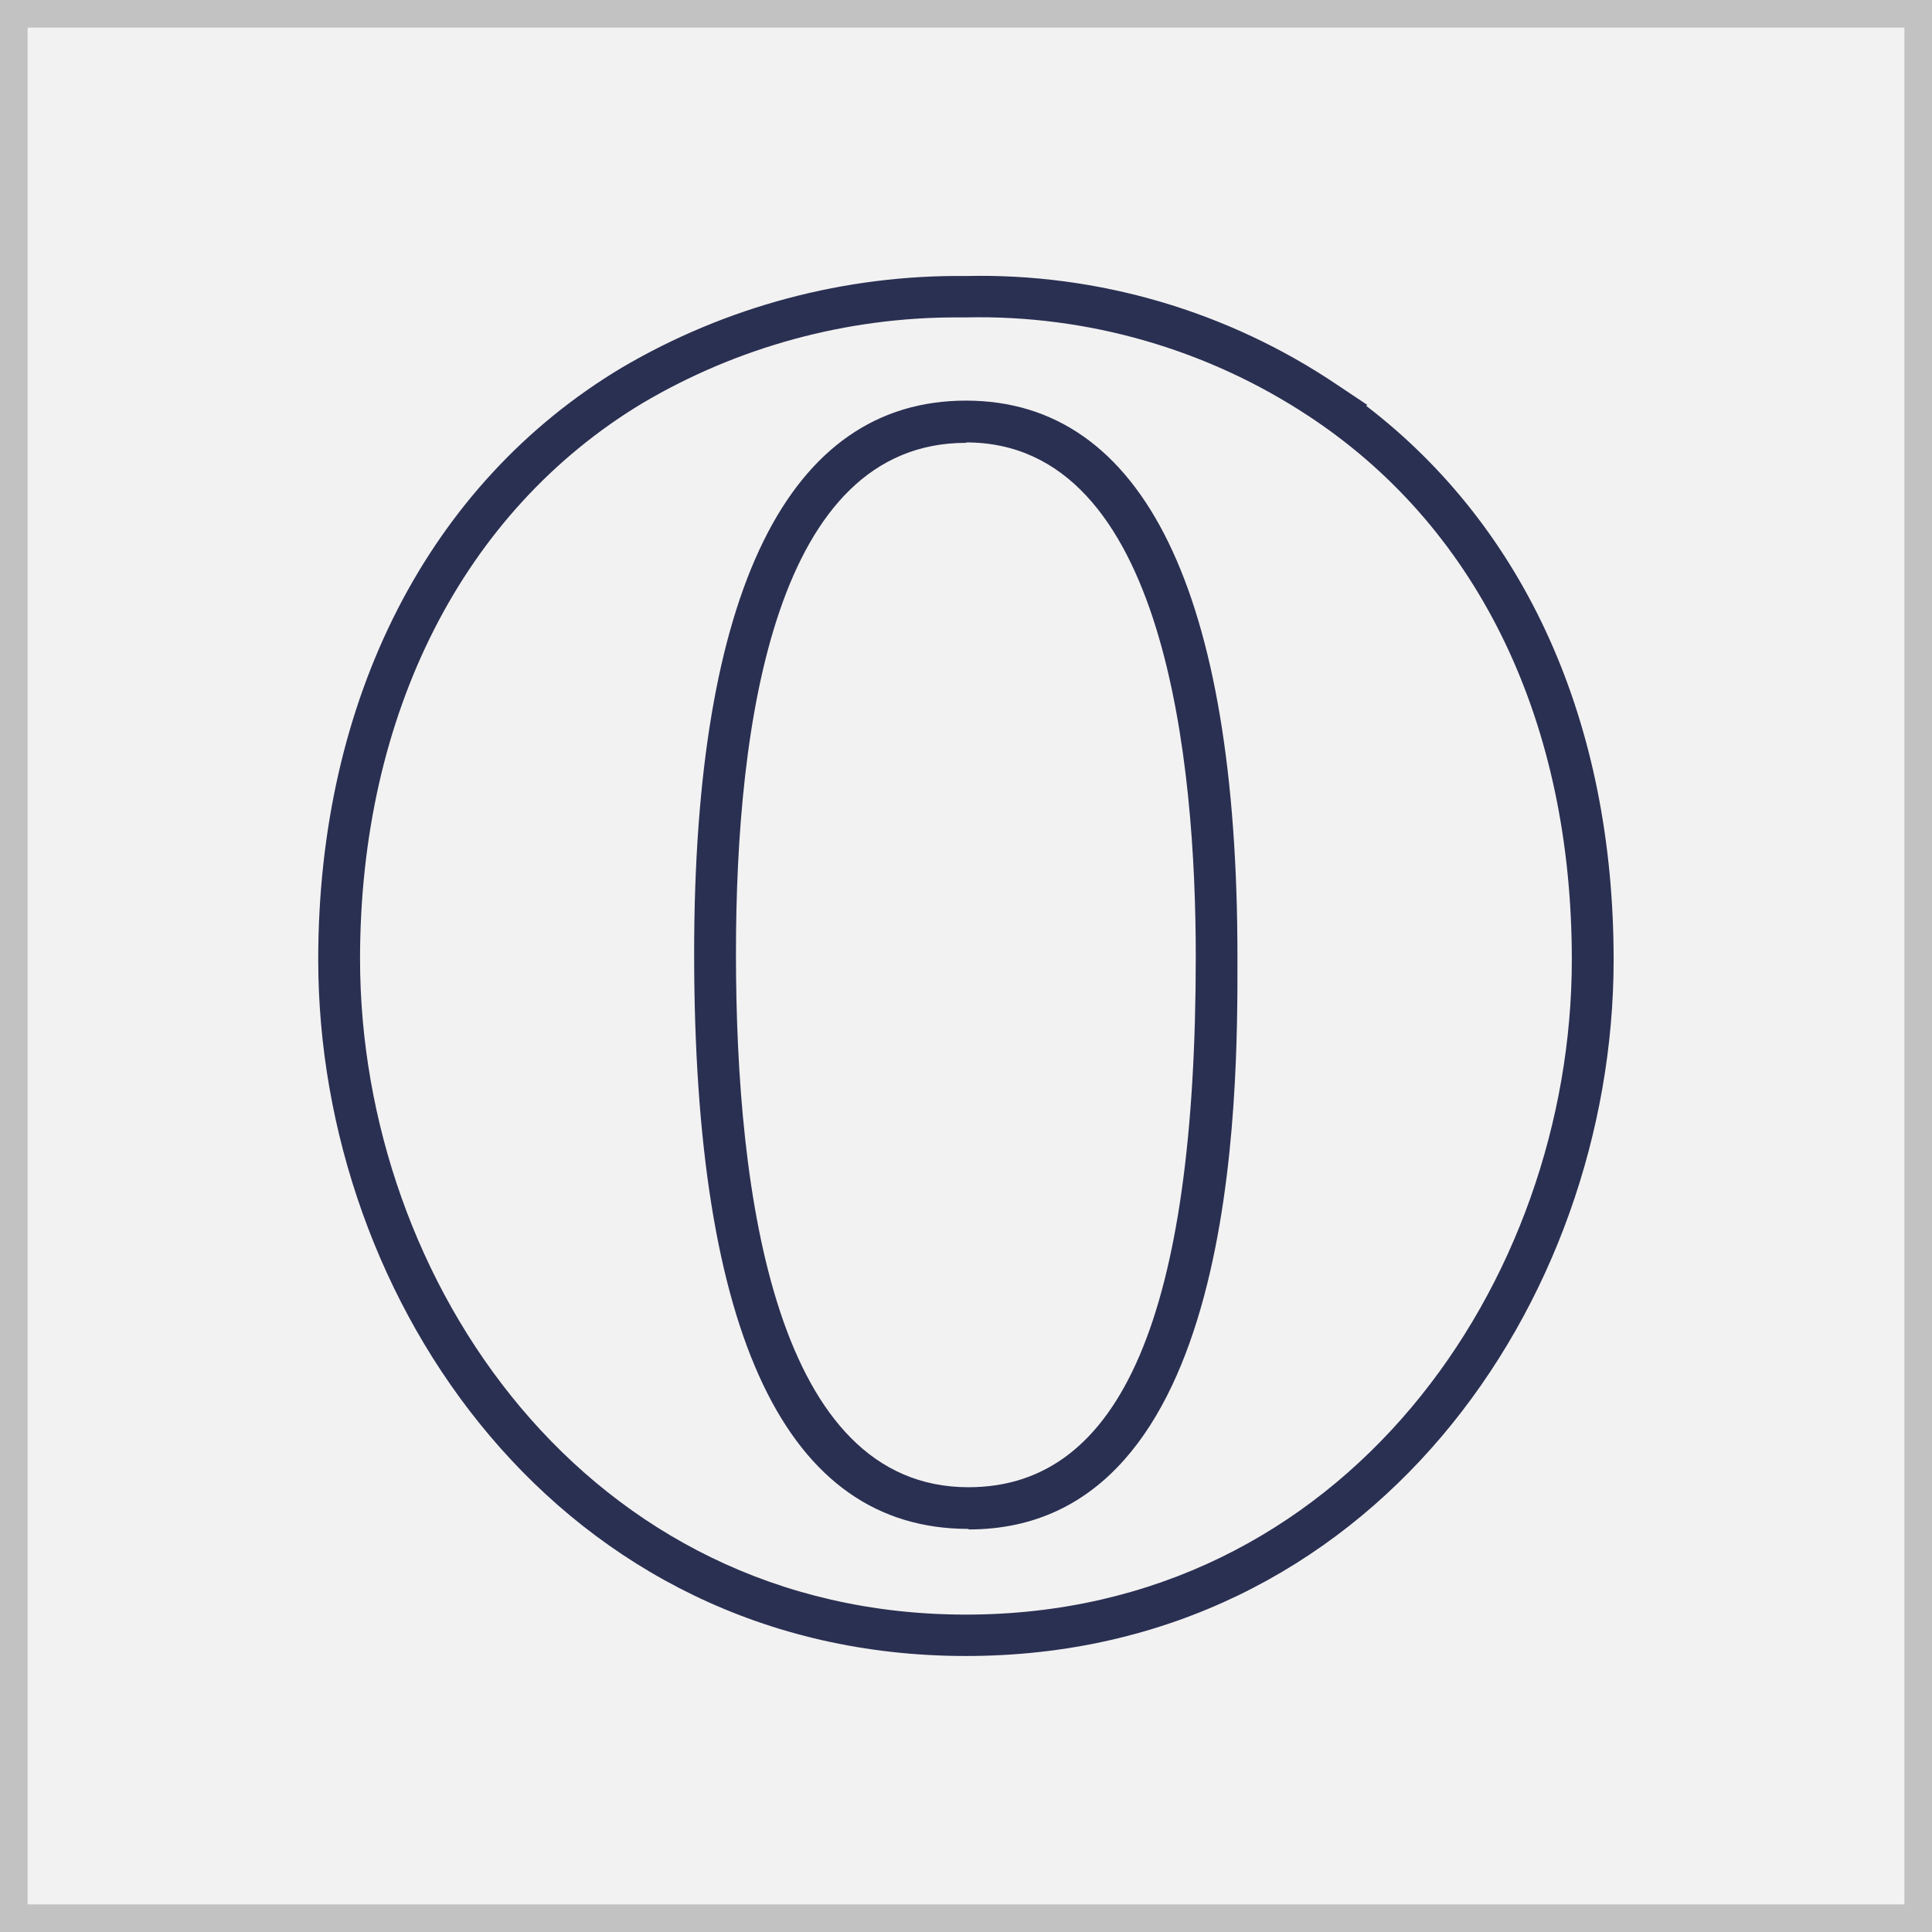
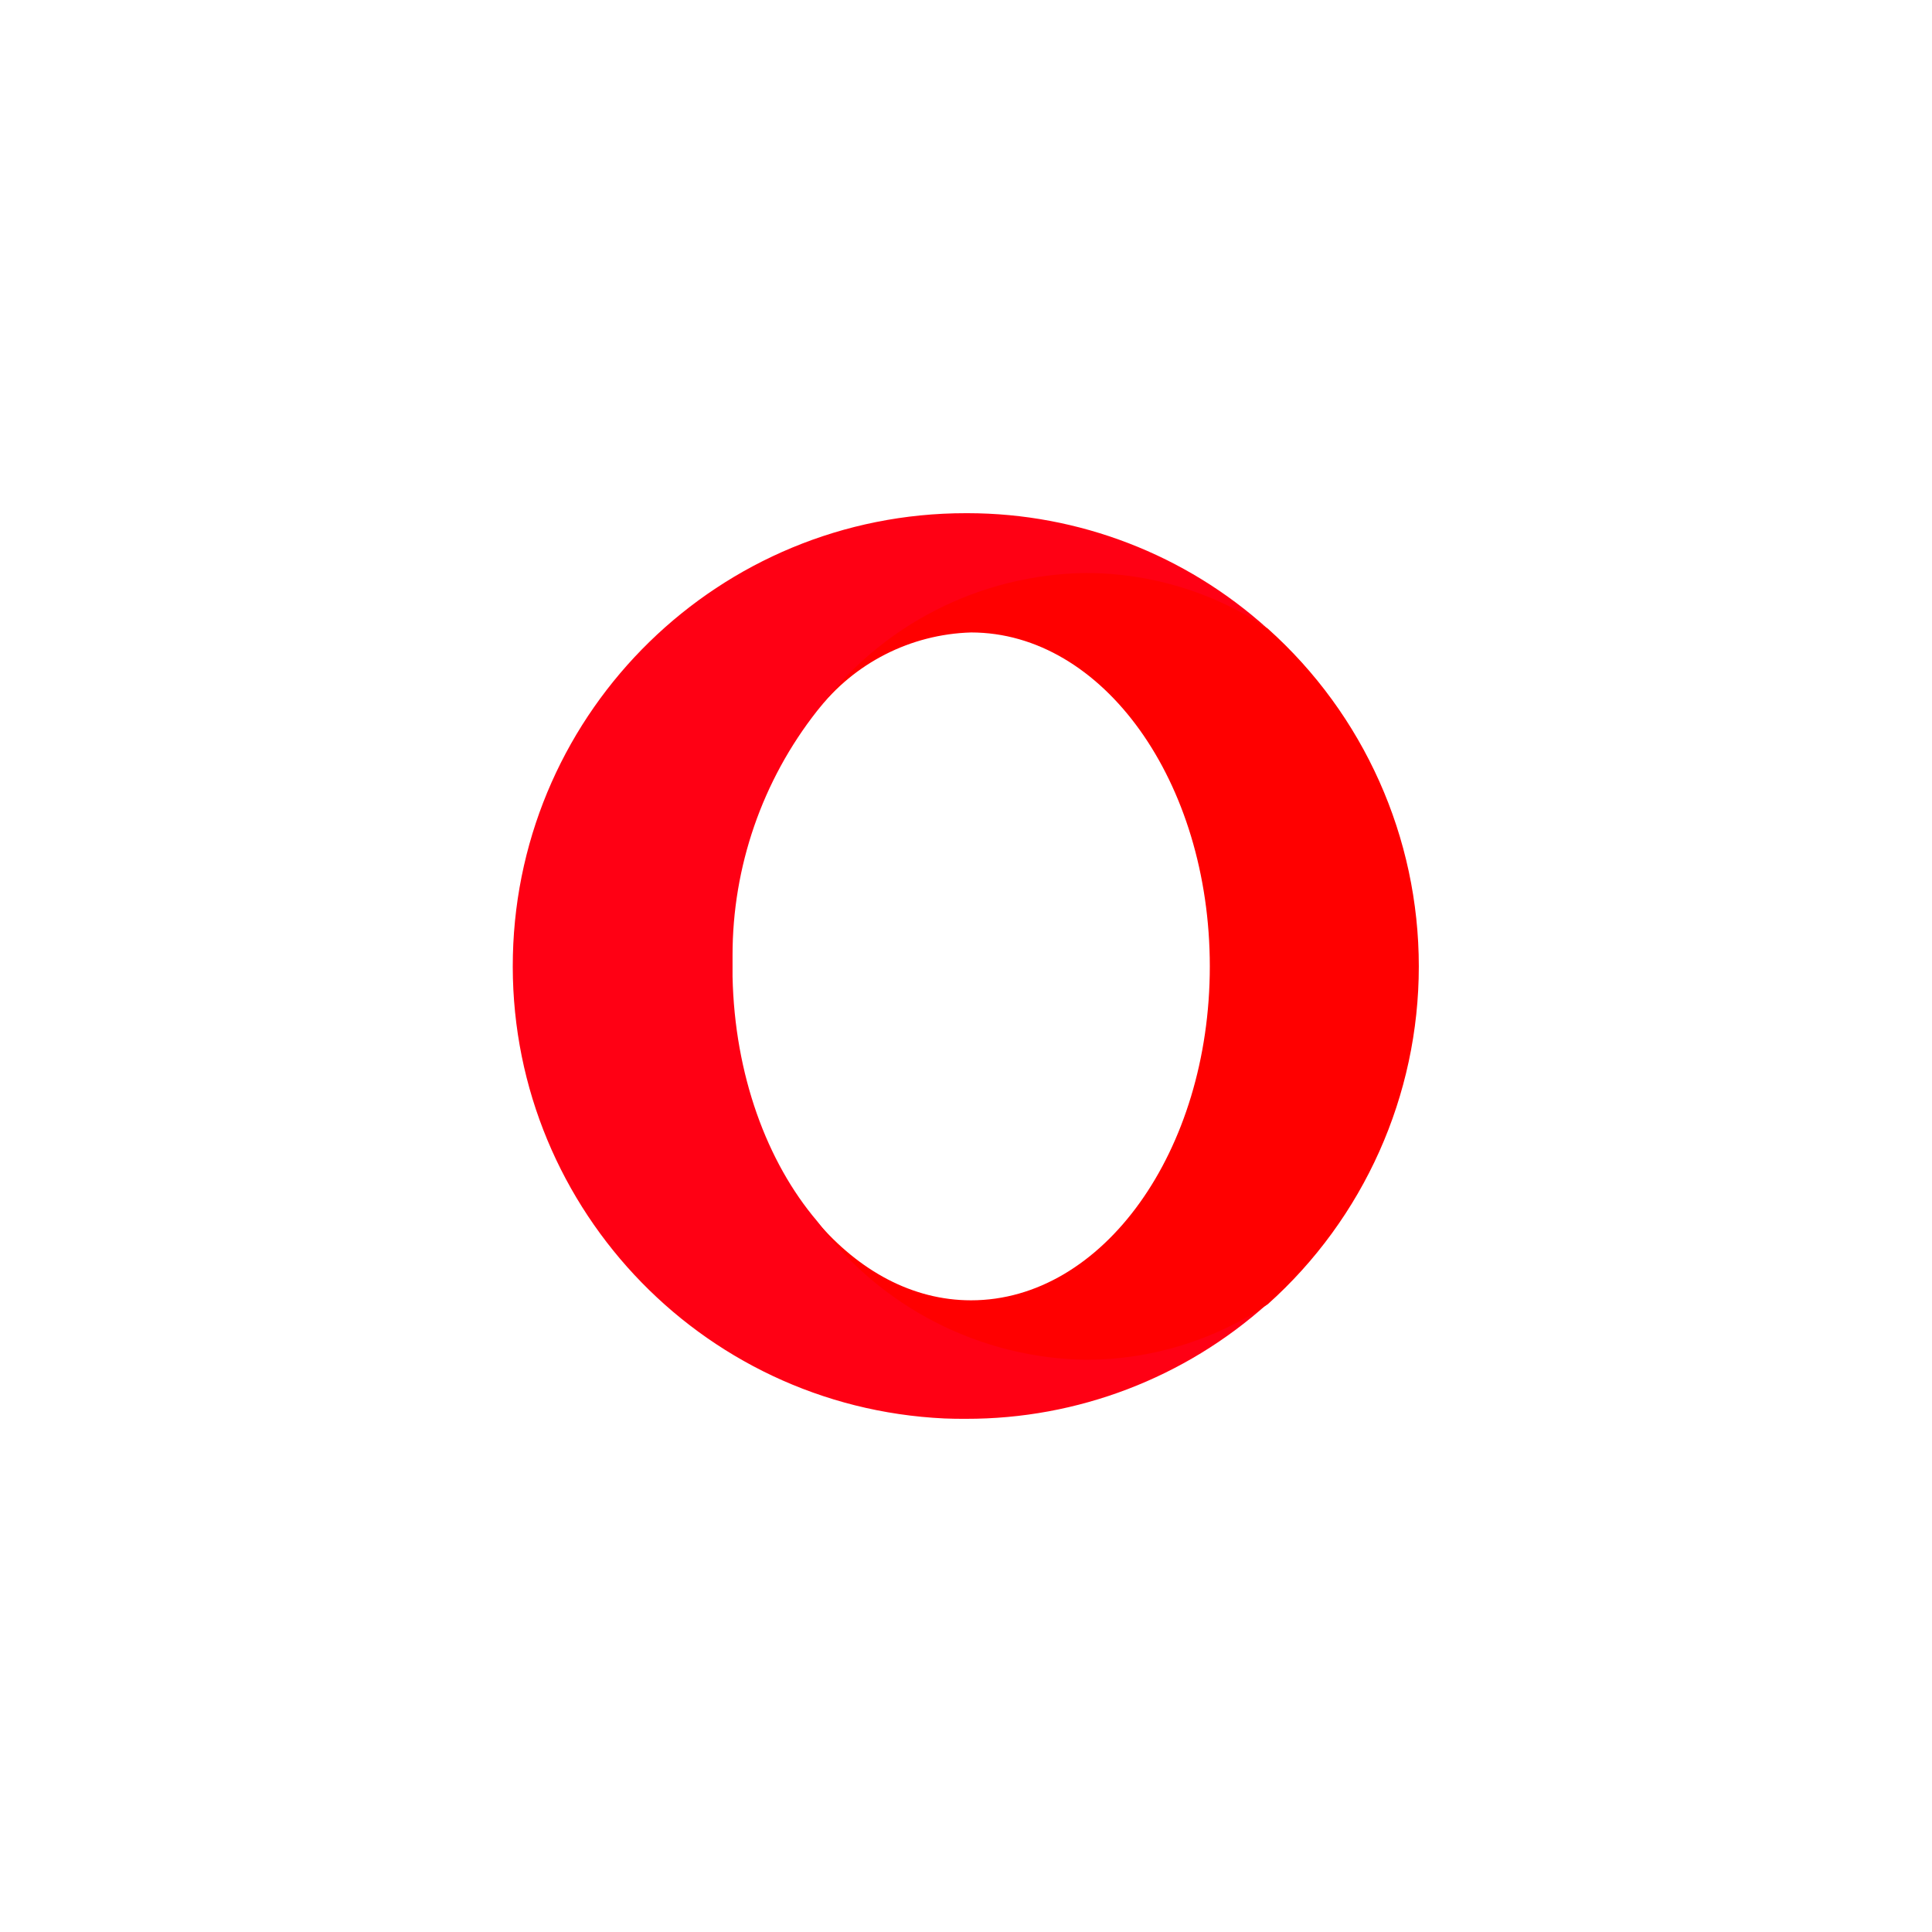
- <svg xmlns="http://www.w3.org/2000/svg" id="Layer_1" data-name="Layer 1" viewBox="0 0 140 140">
+ <svg xmlns="http://www.w3.org/2000/svg" viewBox="12982 1415 128 128">
  <defs>
-     <style>.cls-1{fill:#f3f2f2;}.cls-2{fill:#c2c2c2;}.cls-3{fill:#2a3052;}</style>
+     <style>
+       .cls-1, .cls-5 {
+         fill: none;
+       }
+ 
+       .cls-1 {
+         stroke: #95989a;
+         opacity: 0;
+       }
+ 
+       .cls-2 {
+         fill: #ff0014;
+       }
+ 
+       .cls-3 {
+         fill: red;
+       }
+ 
+       .cls-4 {
+         stroke: none;
+       }
+     </style>
  </defs>
-   <rect class="cls-1" x="1" y="1" width="138" height="138" />
-   <path class="cls-2" d="M138,2V138H2V2H138m2-2H0V140H140Z" />
-   <g id="Group_76" data-name="Group 76">
-     <g id="opera">
-       <path class="cls-3" d="M70,120c-29.38,0-46.94-25.66-46.94-50.46,0-18.88,8-34.52,22-42.9A48.17,48.17,0,0,1,70,20,46.26,46.26,0,0,1,96.92,27.9l2.17,1.45-.1.05c11.59,8.88,17.94,23,17.94,40.15C116.93,94.35,99.38,120,70,120Zm-.66-97a44.72,44.72,0,0,0-22.76,6.2c-13,7.82-20.49,22.51-20.49,40.3C26.1,92.86,42.52,117,70,117S113.9,92.86,113.9,69.54c0-17.08-6.63-31-18.68-39.13l-.36-.24A43.38,43.38,0,0,0,70,23Zm.84,87.79c-13.19,0-19.88-14-19.88-41.71,0-26.2,6.81-40.05,19.7-40.05h0c12.87,0,19.67,13.93,19.67,40.28C89.69,79.6,89.69,110.83,70.19,110.83ZM70,32.09c-13.78,0-16.67,20.14-16.67,37,0,17.65,2.92,38.68,16.85,38.68,11.08,0,16.47-12.58,16.47-38.46,0-13.91-2.16-37.25-16.64-37.25Z" />
+   <g id="Opera" transform="translate(12148 1)">
+     <g id="Group_416" data-name="Group 416" transform="translate(1125 36)">
+       <g id="Group_140" data-name="Group 140">
+         <g id="Group_139" data-name="Group 139" transform="translate(-255 -185)">
+           <g id="Group_129" data-name="Group 129" transform="translate(-1135 609)">
+             <g id="Group_83" data-name="Group 83" transform="translate(452 14)">
+               <g id="Group_74" data-name="Group 74" transform="translate(-532 466)">
+                 <g id="Group_61" data-name="Group 61" transform="translate(698 -34)">
+                   <g id="Rectangle_142" data-name="Rectangle 142" class="cls-1" transform="translate(481 508)">
+                     <rect class="cls-4" width="128" height="128" />
+                     <rect class="cls-5" x="0.5" y="0.5" width="127" height="127" />
+                   </g>
+                 </g>
+               </g>
+               <g id="Group_75" data-name="Group 75" transform="translate(-532 466)">
+                 <g id="Group_61-2" data-name="Group 61" transform="translate(698 -34)">
+                   <g id="Rectangle_142-2" data-name="Rectangle 142" class="cls-1" transform="translate(481 508)">
+                     <rect class="cls-4" width="128" height="128" />
+                     <rect class="cls-5" x="0.5" y="0.5" width="127" height="127" />
+                   </g>
+                 </g>
+               </g>
+             </g>
+           </g>
+         </g>
+       </g>
+     </g>
+     <g id="opera-2" data-name="opera" transform="translate(868 1448)">
+       <path id="Path_1613" data-name="Path 1613" class="cls-2" d="M20.133,46.9c-3.328-3.914-5.461-9.7-5.6-16.2V29.3a26.166,26.166,0,0,1,5.6-16.2c4.313-5.578,10.641-8.086,17.789-8.086,4.406,0,8.555.3,12.07,2.648A29.685,29.685,0,0,0,30.117,0H30a30.005,30.005,0,0,0-1.43,59.977C29.039,60,29.531,60,30,60a29.805,29.805,0,0,0,19.992-7.641C46.477,54.7,42.563,54.8,38.156,54.8c-7.125.023-13.734-2.3-18.023-7.9Z" />
+       <path id="Path_1614" data-name="Path 1614" class="cls-3" d="M85.9,26.041a13.387,13.387,0,0,1,10.2-5.2c8.742,0,15.82,9.891,15.82,22.125S104.838,65.088,96.1,65.088c-3.891,0-7.43-1.969-10.2-5.2a22.6,22.6,0,0,0,17.836,9.141,21.59,21.59,0,0,0,12.023-3.68,30.034,30.034,0,0,0,0-44.766,21.533,21.533,0,0,0-12.023-3.68A22.468,22.468,0,0,0,85.9,26.041Z" transform="translate(-65.767 -12.939)" />
    </g>
  </g>
</svg>
